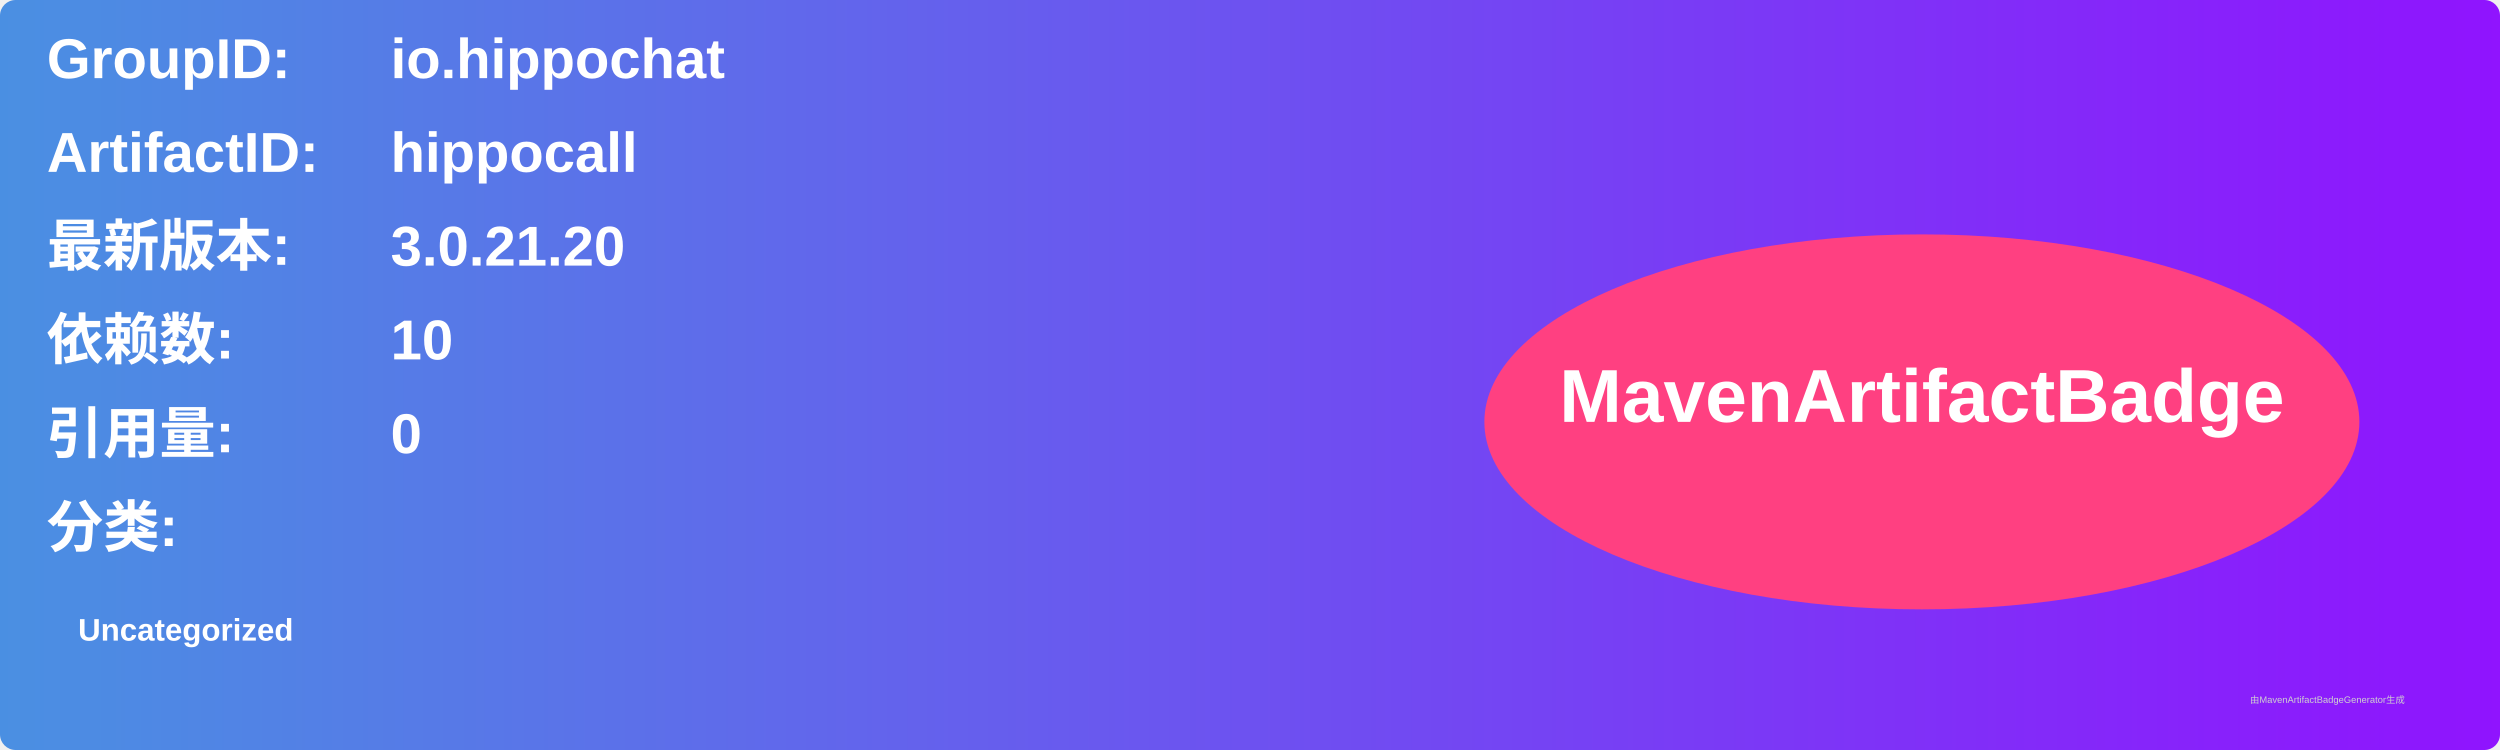
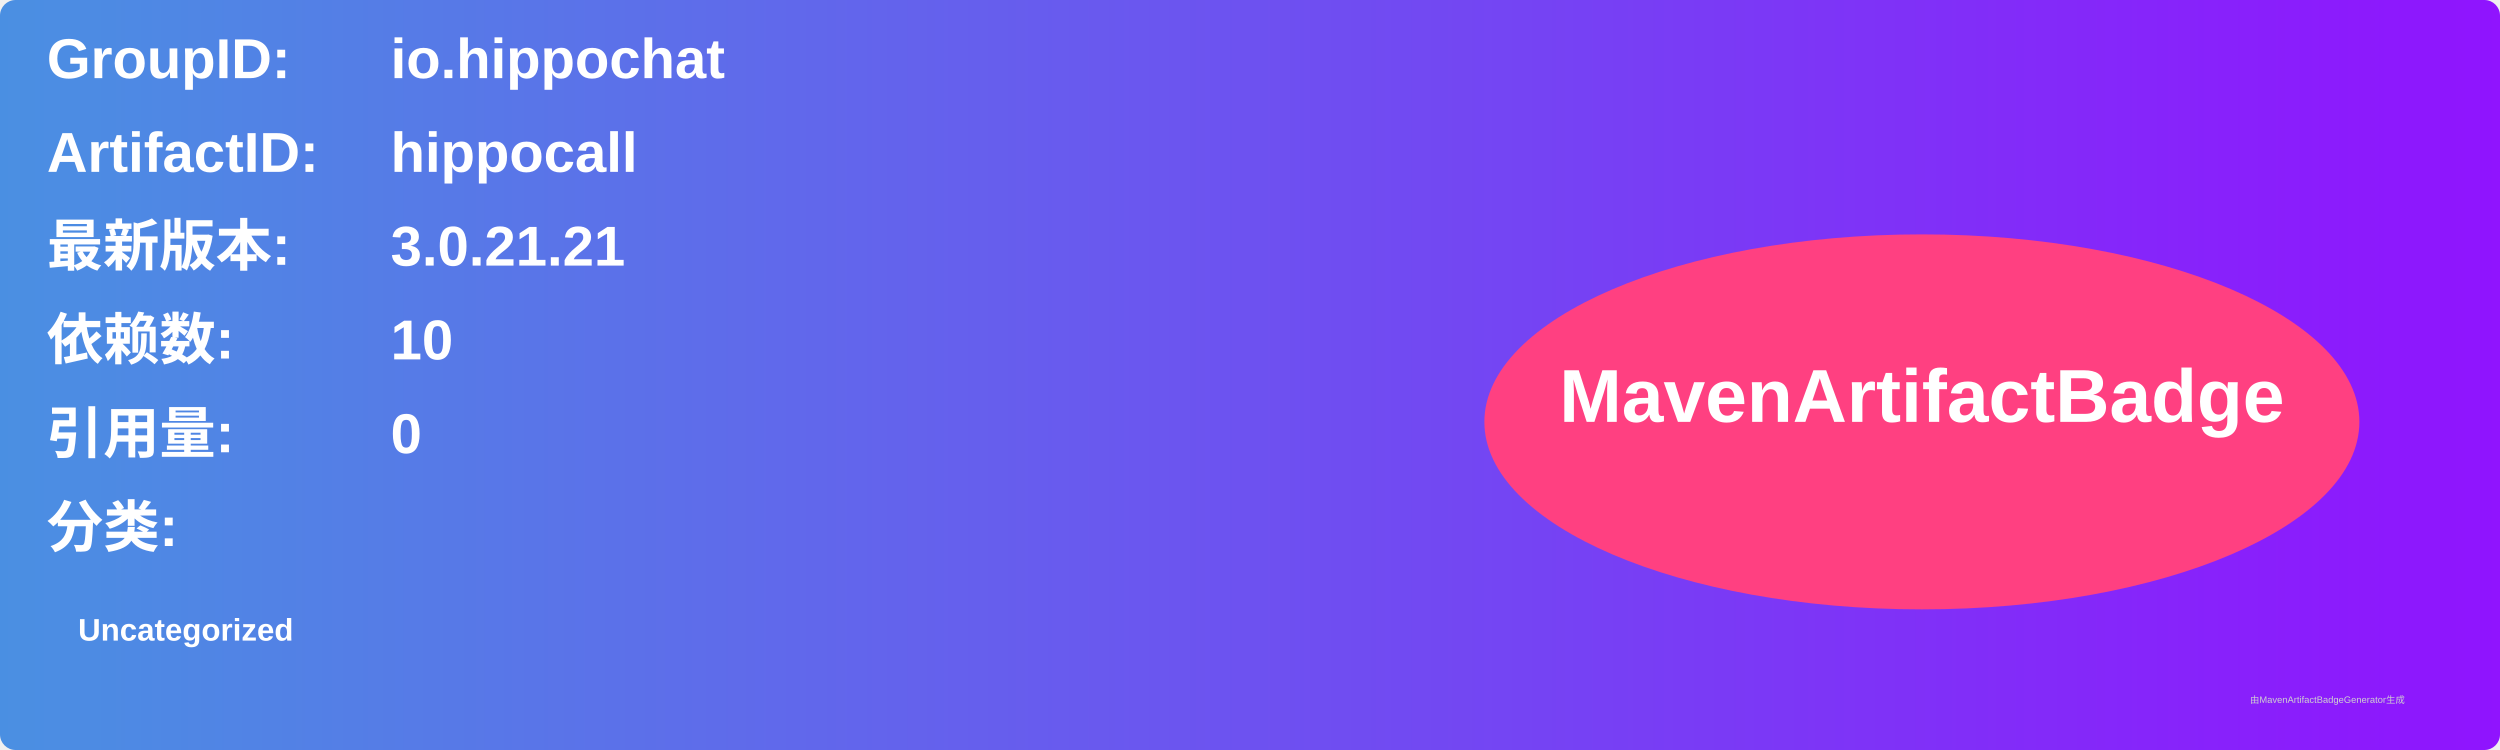
<svg xmlns="http://www.w3.org/2000/svg" width="800" height="240" viewBox="0 0 800 240">
  <linearGradient id="grad" x1="0%" y1="0%" x2="100%" y2="0%">
    <stop offset="0%" stop-color="#4a90e2" />
    <stop offset="100%" stop-color="#9013fe" />
  </linearGradient>
  <rect width="100%" height="100%" rx="5" ry="5" fill="url(#grad)" />
  <g transform="translate(15, 15)">
    <text x="0" y="10" font-family="Arial" font-size="18" fill="white" font-weight="bold" width="260">GroupID:</text>
    <text x="110" y="10" font-family="Arial" font-size="18" fill="white" font-weight="bold" width="460">io.hippochat</text>
    <text x="0" y="40" font-family="Arial" font-size="18" fill="white" font-weight="bold" width="260">ArtifactID:</text>
    <text x="110" y="40" font-family="Arial" font-size="18" fill="white" font-weight="bold" width="460">hippocall</text>
    <text x="0" y="70" font-family="Arial" font-size="18" fill="white" font-weight="bold">最新版本:</text>
    <text x="110" y="70" font-family="Arial" font-size="18" fill="white" font-weight="bold">
-       <tspan font-weight="bold">3.0.21.20</tspan>
+       <tspan font-weight="bold">3.0.21.21</tspan>
    </text>
    <text x="0" y="100" font-family="Arial" font-size="18" fill="white" font-weight="bold">依赖数: </text>
    <text x="110" y="100" font-family="Arial" font-size="18" fill="white">
      <tspan font-weight="bold">10</tspan>
    </text>
    <text x="0" y="130" font-family="Arial" font-size="18" fill="white" font-weight="bold">引用量: </text>
    <text x="110" y="130" font-family="Arial" font-size="18" fill="white">
      <tspan font-weight="bold">0</tspan>
    </text>
    <text x="0" y="160" font-family="Arial" font-size="18" fill="white" font-weight="bold">分类:</text>
    <text x="10" y="190" font-family="Arial" font-size="10" fill="white">
      <tspan font-weight="bold">Uncategorized</tspan>
    </text>
    <ellipse cx="600" cy="120" rx="140" ry="60" fill="#ff4081" />
    <text x="600" y="120" text-anchor="middle" font-family="Arial" font-size="24" fill="white" font-weight="bold">MavenArtifactBadge</text>
  </g>
  <text x="720" y="225" font-family="Arial" font-size="3" fill="#d0d0d0">由MavenArtifactBadgeGenerator生成</text>
</svg>
